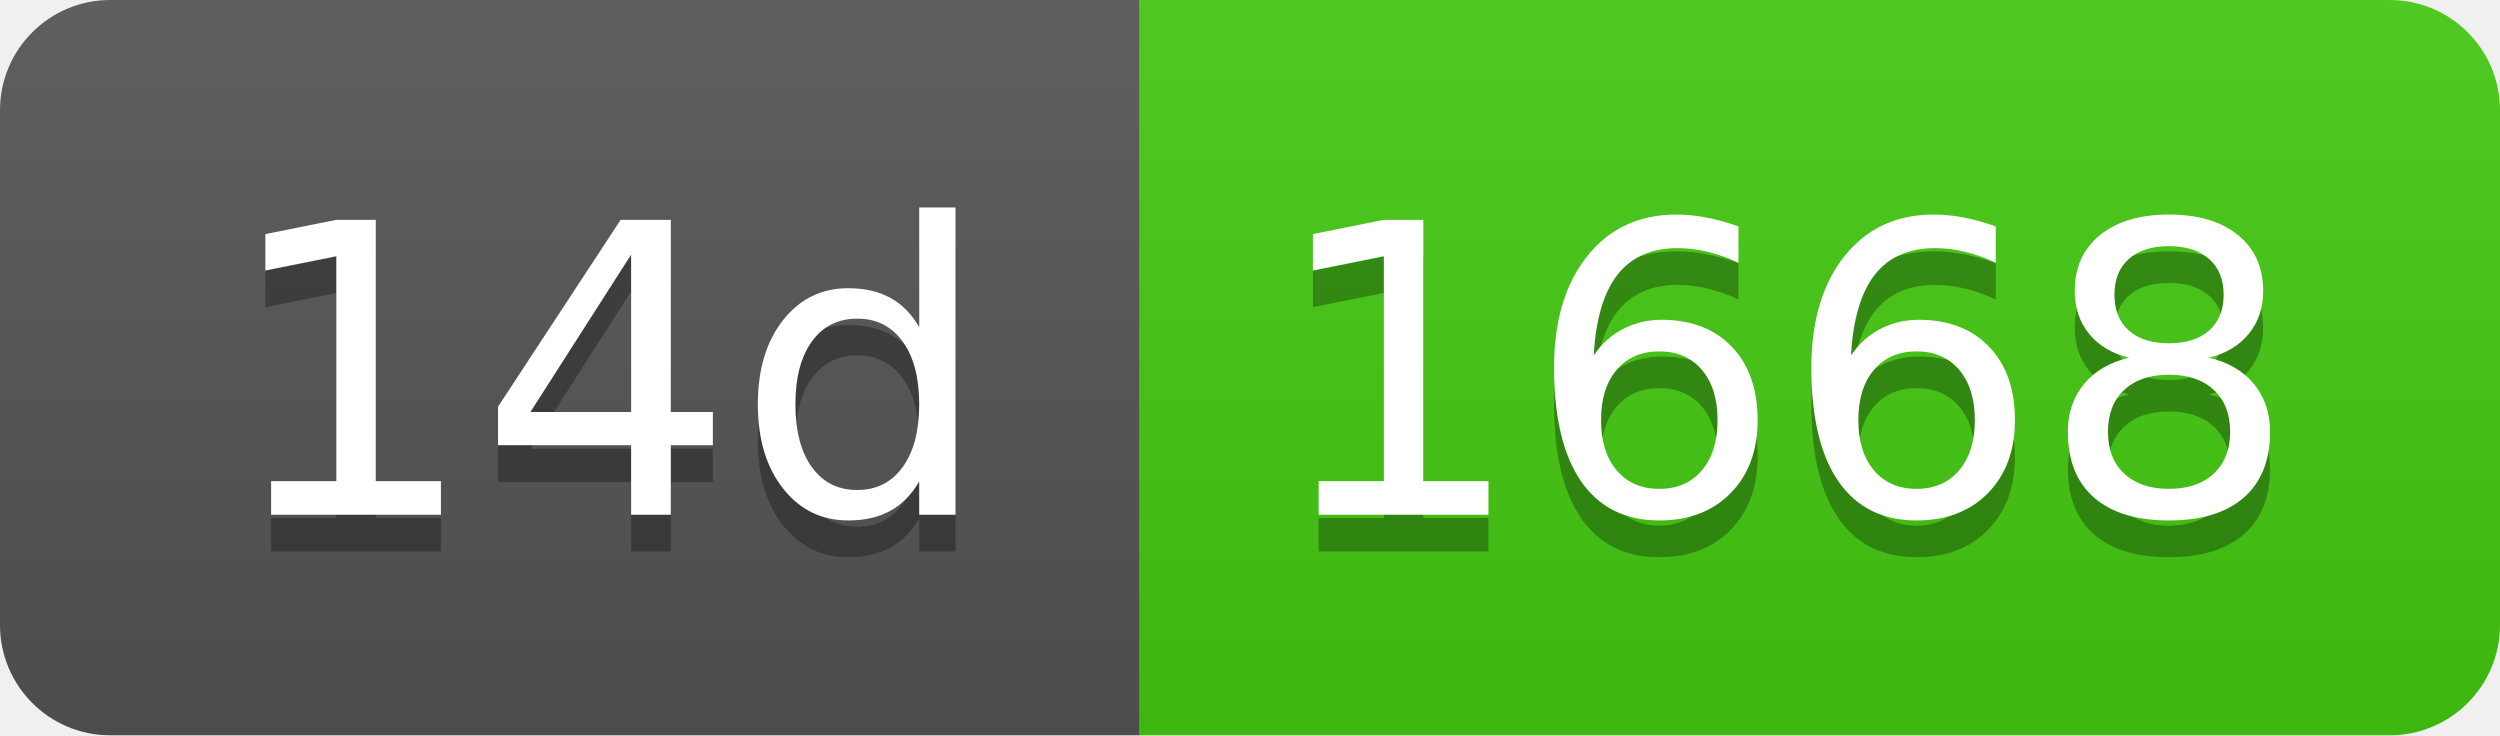
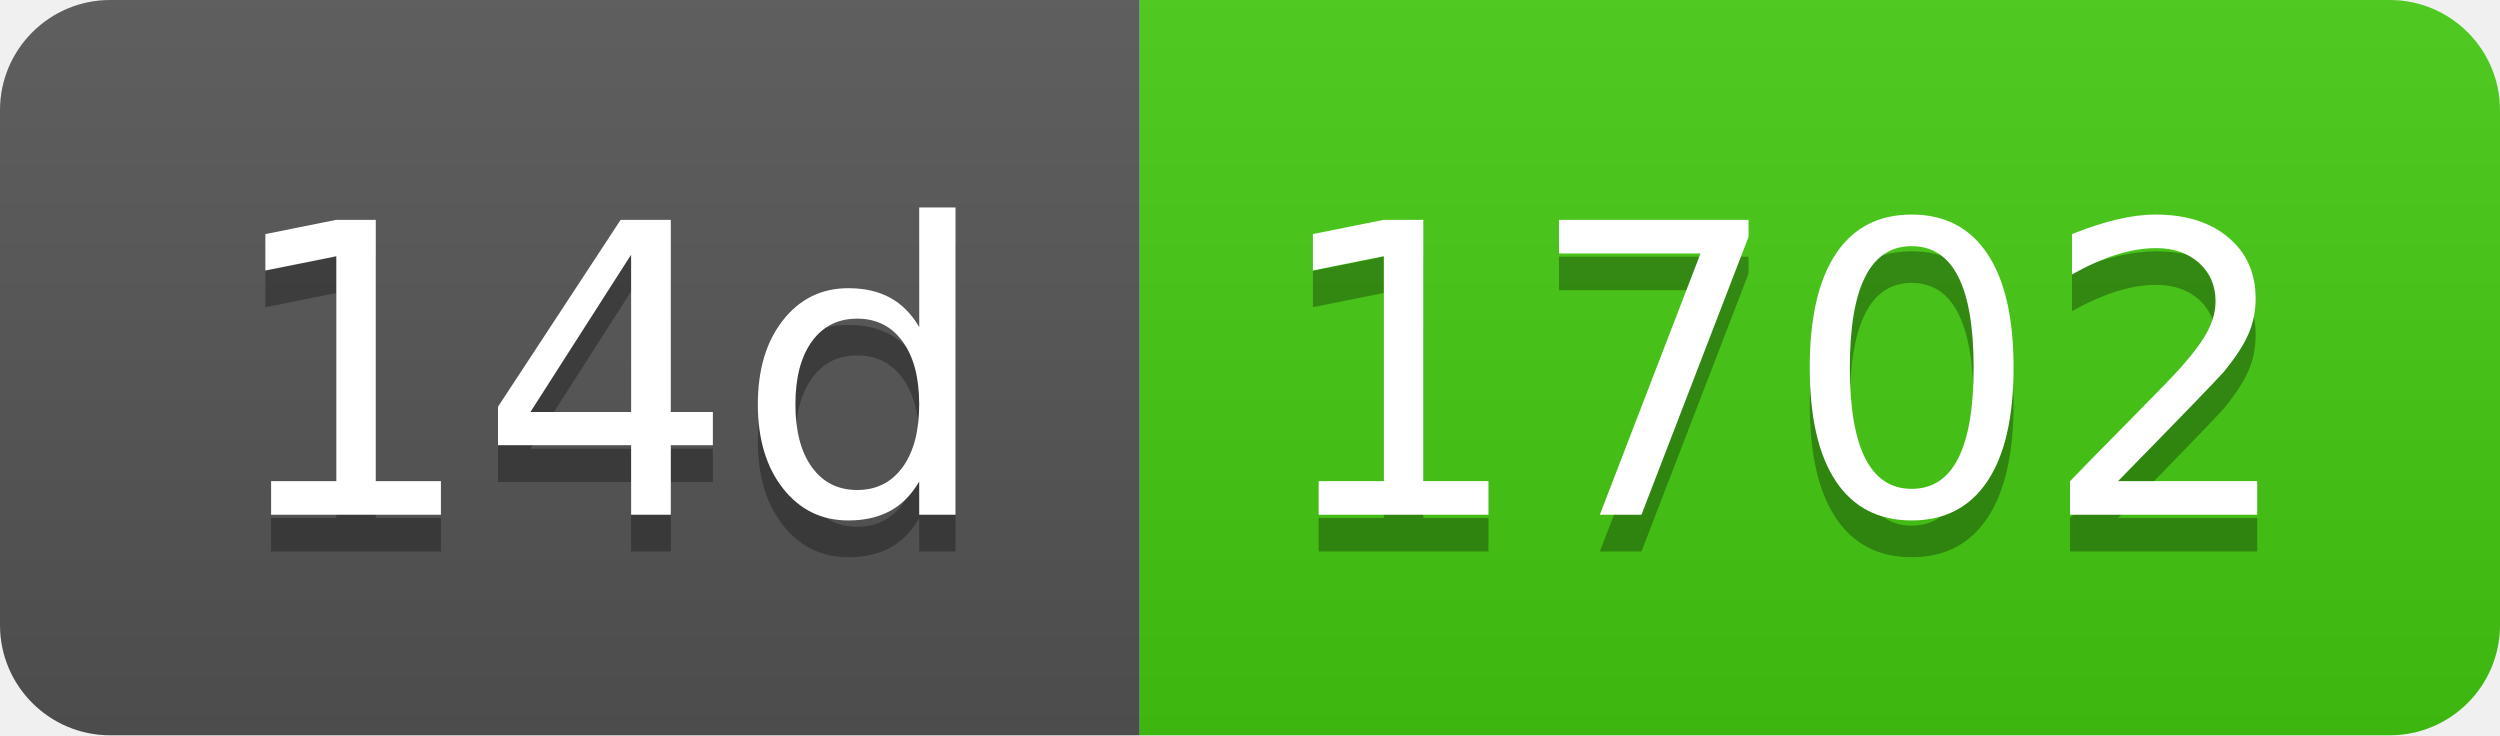
- <svg xmlns="http://www.w3.org/2000/svg" width="68" height="20" role="img" aria-label="14d: 1668">
+ <svg xmlns="http://www.w3.org/2000/svg" width="68" height="20" role="img" aria-label="14d: 1702">
  <linearGradient id="s" x2="0" y2="100%">
    <stop offset="0" stop-color="#bbb" stop-opacity=".1" />
    <stop offset="1" stop-opacity=".1" />
  </linearGradient>
  <clipPath id="r">
    <rect width="68" height="20" rx="3" fill="#fff" />
  </clipPath>
  <g clip-path="url(#r)">
    <rect width="31" height="20" fill="#555" />
    <rect x="31" width="37" height="20" fill="#4c1" />
    <rect width="68" height="20" fill="url(#s)" />
  </g>
  <g fill="#fff" text-anchor="middle" font-family="Verdana,Geneva,DejaVu Sans,sans-serif" text-rendering="geometricPrecision" font-size="110">
    <text aria-hidden="true" x="165" y="150" fill="#010101" fill-opacity=".3" transform="scale(.1)" textLength="210">14d</text>
    <text x="165" y="140" transform="scale(.1)" fill="#fff" textLength="210">14d</text>
-     <text aria-hidden="true" x="485" y="150" fill="#010101" fill-opacity=".3" transform="scale(.1)" textLength="270">1668</text>
-     <text x="485" y="140" transform="scale(.1)" fill="#fff" textLength="270">1668</text>
+     <text aria-hidden="true" x="485" y="150" fill="#010101" fill-opacity=".3" transform="scale(.1)" textLength="270">1702</text>
+     <text x="485" y="140" transform="scale(.1)" fill="#fff" textLength="270">1702</text>
  </g>
</svg>
